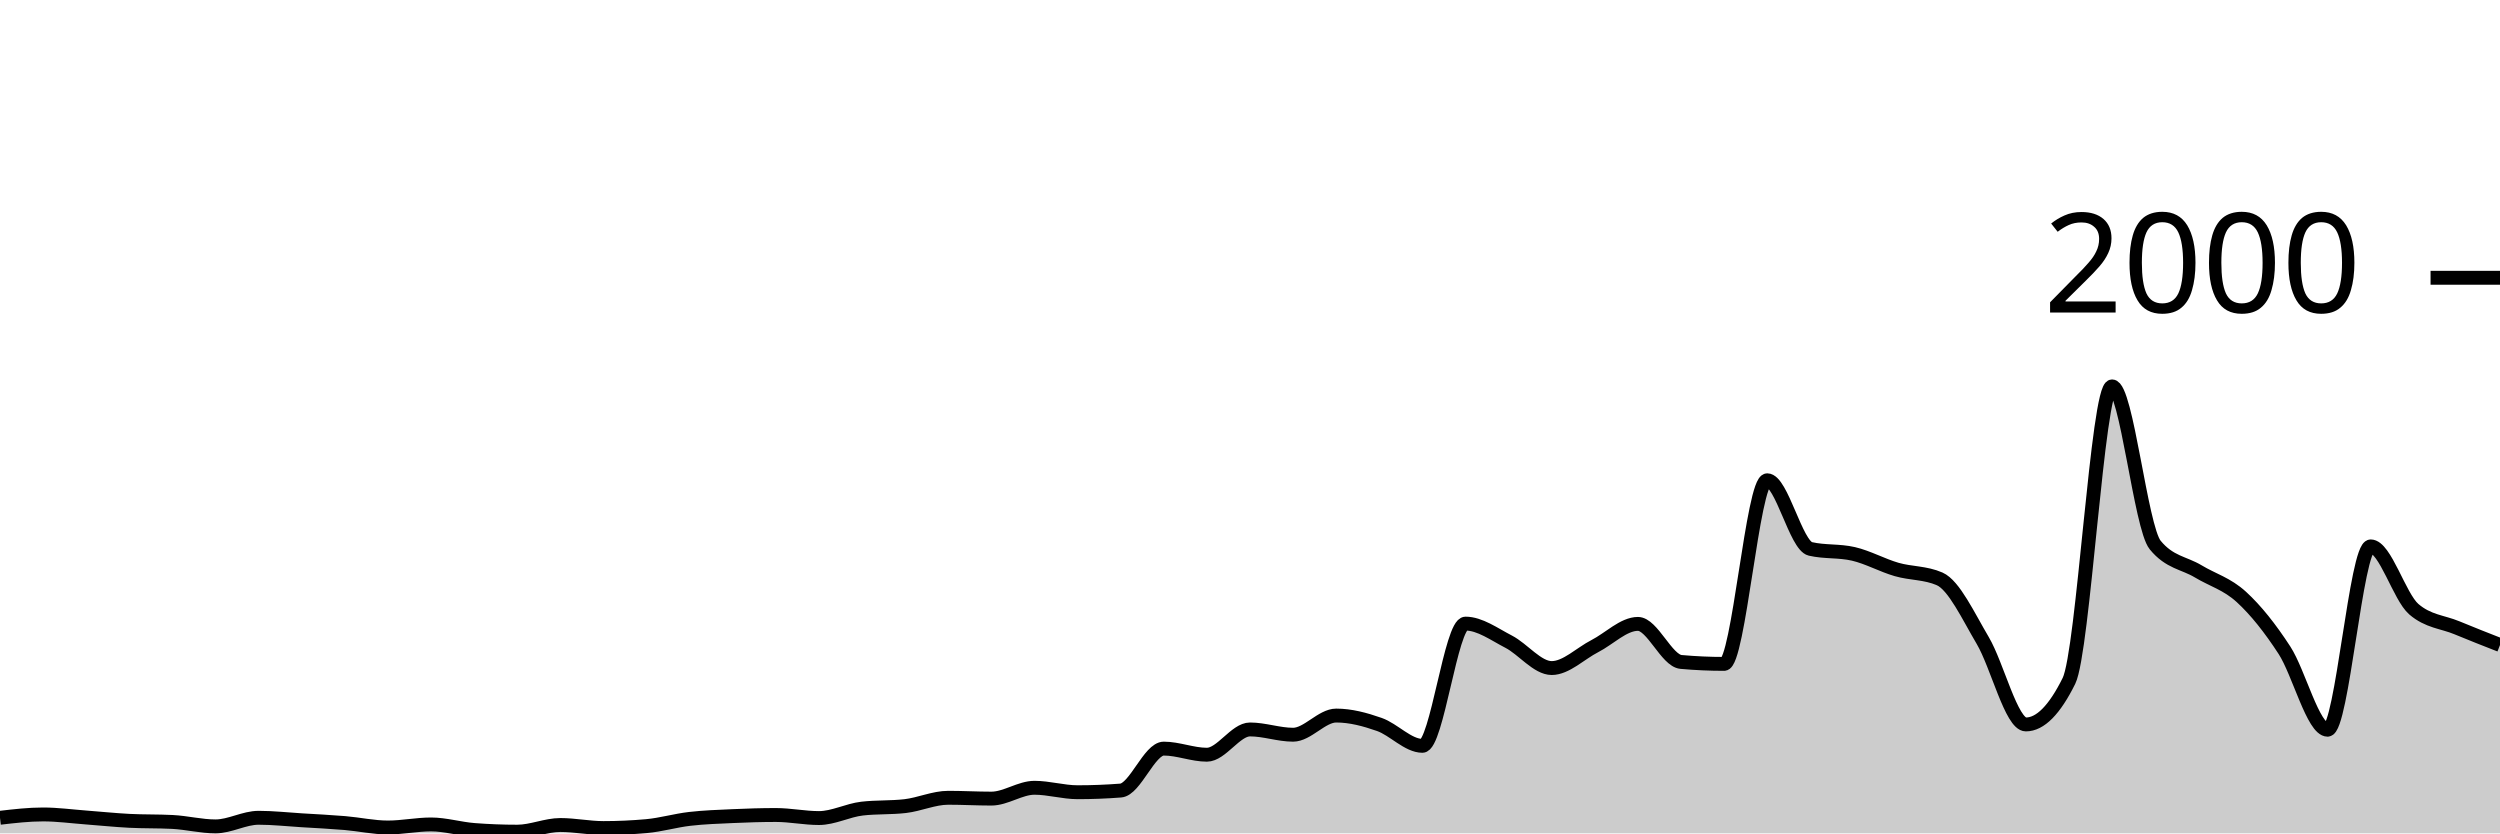
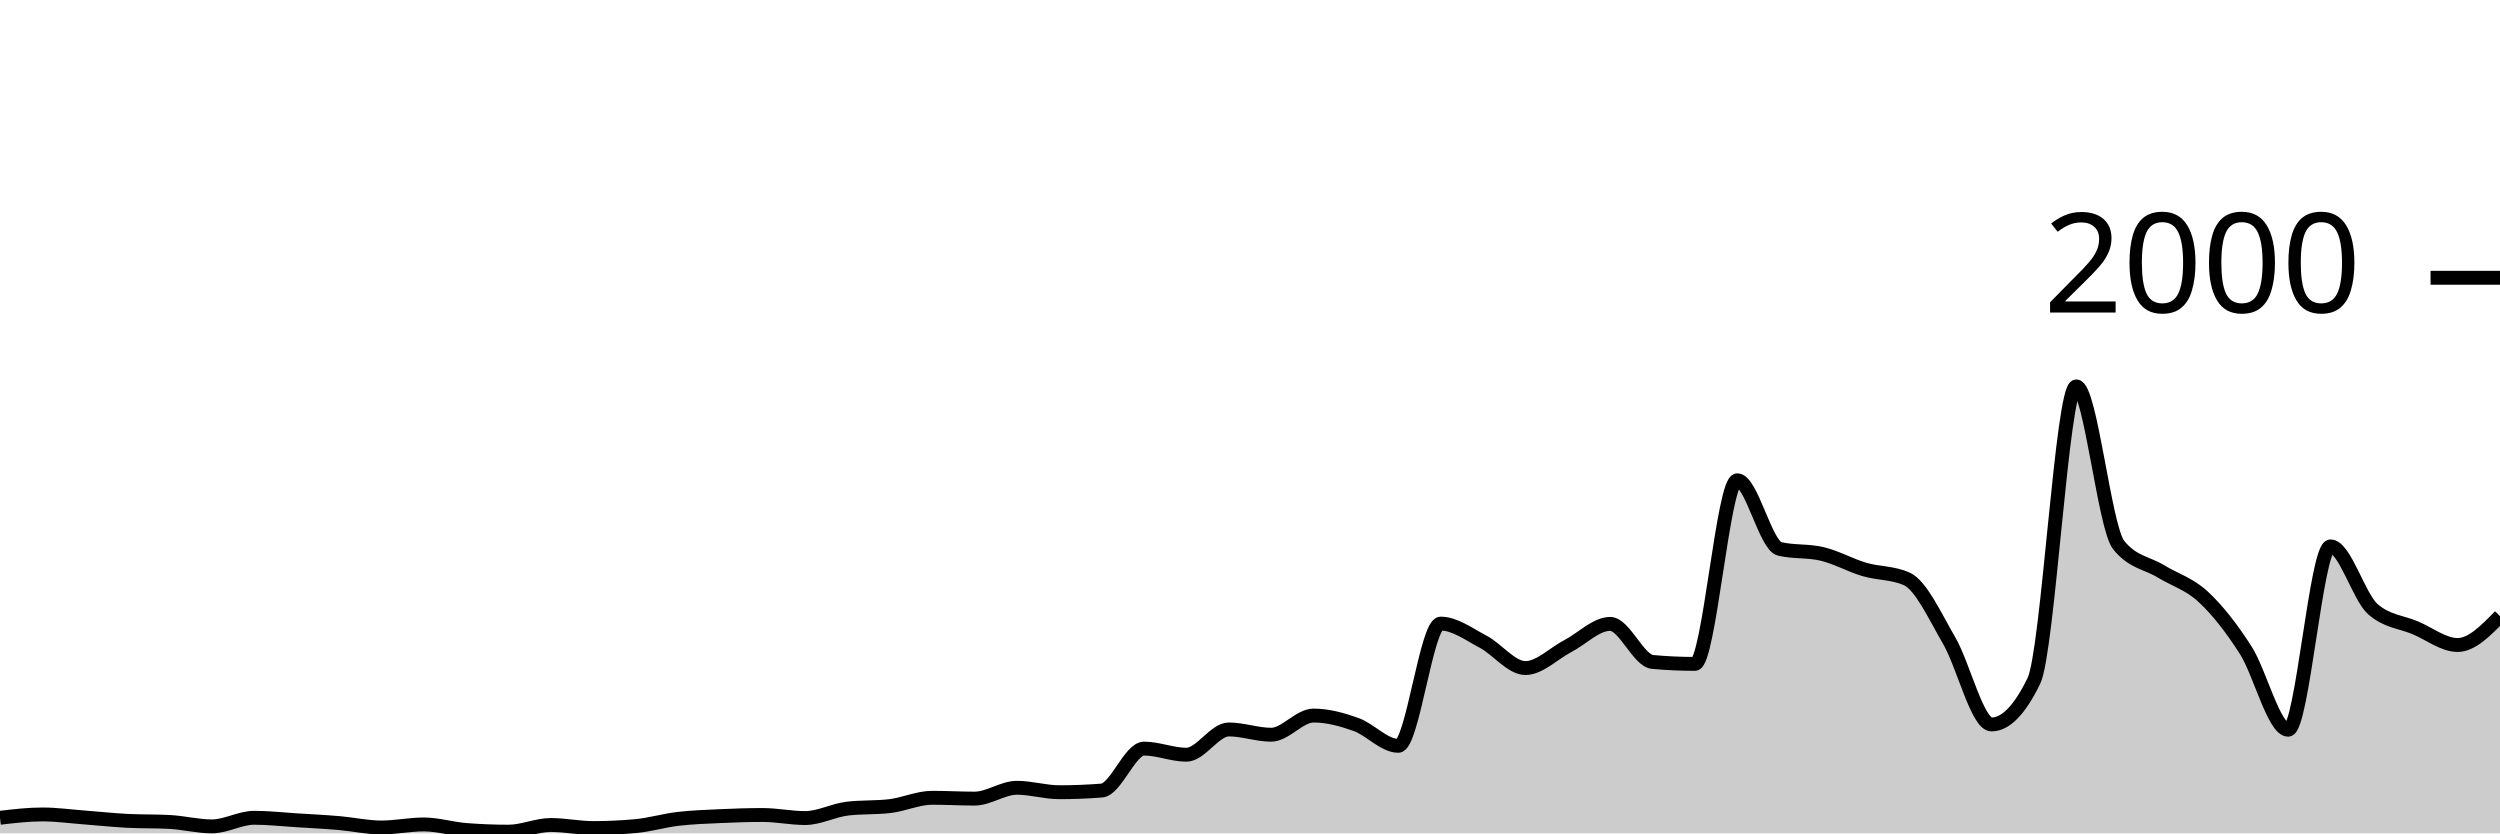
<svg xmlns="http://www.w3.org/2000/svg" viewBox="0 0 180 60">
  <g transform="translate(0,20)">
-     <path class="area" fill="rgba(0, 0, 0, 0.2)" d="M0,38.88C1.034,38.76,2.069,38.64,3.103,38.64C4.138,38.64,5.172,38.783,6.207,38.86C7.241,38.937,8.276,39.047,9.31,39.1C10.345,39.153,11.379,39.127,12.414,39.18C13.448,39.233,14.483,39.5,15.517,39.5C16.552,39.5,17.586,38.88,18.621,38.88C19.655,38.88,20.69,38.997,21.724,39.06C22.759,39.123,23.793,39.173,24.828,39.26C25.862,39.347,26.897,39.58,27.931,39.58C28.966,39.58,30,39.36,31.034,39.36C32.069,39.36,33.103,39.68,34.138,39.76C35.172,39.84,36.207,39.88,37.241,39.88C38.276,39.88,39.31,39.4,40.345,39.4C41.379,39.4,42.414,39.62,43.448,39.62C44.483,39.62,45.517,39.573,46.552,39.48C47.586,39.387,48.621,39.08,49.655,38.96C50.69,38.84,51.724,38.807,52.759,38.76C53.793,38.713,54.828,38.68,55.862,38.68C56.897,38.68,57.931,38.9,58.966,38.9C60,38.9,61.034,38.34,62.069,38.22C63.103,38.1,64.138,38.16,65.172,38.04C66.207,37.92,67.241,37.44,68.276,37.44C69.31,37.44,70.345,37.5,71.379,37.5C72.414,37.5,73.448,36.72,74.483,36.72C75.517,36.72,76.552,37.04,77.586,37.04C78.621,37.04,79.655,37,80.69,36.92C81.724,36.84,82.759,33.9,83.793,33.9C84.828,33.9,85.862,34.34,86.897,34.34C87.931,34.34,88.966,32.52,90,32.52C91.034,32.52,92.069,32.9,93.103,32.9C94.138,32.9,95.172,31.52,96.207,31.52C97.241,31.52,98.276,31.797,99.31,32.16C100.345,32.523,101.379,33.7,102.414,33.7C103.448,33.7,104.483,24.9,105.517,24.9C106.552,24.9,107.586,25.667,108.621,26.2C109.655,26.733,110.69,28.1,111.724,28.1C112.759,28.1,113.793,27.05,114.828,26.52C115.862,25.99,116.897,24.92,117.931,24.92C118.966,24.92,120,27.567,121.034,27.66C122.069,27.753,123.103,27.8,124.138,27.8C125.172,27.8,126.207,14.58,127.241,14.58C128.276,14.58,129.31,19.28,130.345,19.52C131.379,19.76,132.414,19.64,133.448,19.88C134.483,20.12,135.517,20.7,136.552,21C137.586,21.3,138.621,21.227,139.655,21.68C140.69,22.133,141.724,24.373,142.759,26.12C143.793,27.867,144.828,32.16,145.862,32.16C146.897,32.16,147.931,31.113,148.966,29.02C150,26.927,151.034,7.82,152.069,7.82C153.103,7.82,154.138,17.973,155.172,19.24C156.207,20.507,157.241,20.517,158.276,21.14C159.31,21.763,160.345,22.033,161.379,22.98C162.414,23.927,163.448,25.227,164.483,26.82C165.517,28.413,166.552,32.54,167.586,32.54C168.621,32.54,169.655,19.34,170.69,19.34C171.724,19.34,172.759,22.967,173.793,23.86C174.828,24.753,175.862,24.77,176.897,25.2C177.931,25.63,178.966,26.035,180,26.44L180,40C178.966,40,177.931,40,176.897,40C175.862,40,174.828,40,173.793,40C172.759,40,171.724,40,170.69,40C169.655,40,168.621,40,167.586,40C166.552,40,165.517,40,164.483,40C163.448,40,162.414,40,161.379,40C160.345,40,159.31,40,158.276,40C157.241,40,156.207,40,155.172,40C154.138,40,153.103,40,152.069,40C151.034,40,150,40,148.966,40C147.931,40,146.897,40,145.862,40C144.828,40,143.793,40,142.759,40C141.724,40,140.69,40,139.655,40C138.621,40,137.586,40,136.552,40C135.517,40,134.483,40,133.448,40C132.414,40,131.379,40,130.345,40C129.31,40,128.276,40,127.241,40C126.207,40,125.172,40,124.138,40C123.103,40,122.069,40,121.034,40C120,40,118.966,40,117.931,40C116.897,40,115.862,40,114.828,40C113.793,40,112.759,40,111.724,40C110.69,40,109.655,40,108.621,40C107.586,40,106.552,40,105.517,40C104.483,40,103.448,40,102.414,40C101.379,40,100.345,40,99.31,40C98.276,40,97.241,40,96.207,40C95.172,40,94.138,40,93.103,40C92.069,40,91.034,40,90,40C88.966,40,87.931,40,86.897,40C85.862,40,84.828,40,83.793,40C82.759,40,81.724,40,80.69,40C79.655,40,78.621,40,77.586,40C76.552,40,75.517,40,74.483,40C73.448,40,72.414,40,71.379,40C70.345,40,69.31,40,68.276,40C67.241,40,66.207,40,65.172,40C64.138,40,63.103,40,62.069,40C61.034,40,60,40,58.966,40C57.931,40,56.897,40,55.862,40C54.828,40,53.793,40,52.759,40C51.724,40,50.69,40,49.655,40C48.621,40,47.586,40,46.552,40C45.517,40,44.483,40,43.448,40C42.414,40,41.379,40,40.345,40C39.31,40,38.276,40,37.241,40C36.207,40,35.172,40,34.138,40C33.103,40,32.069,40,31.034,40C30,40,28.966,40,27.931,40C26.897,40,25.862,40,24.828,40C23.793,40,22.759,40,21.724,40C20.69,40,19.655,40,18.621,40C17.586,40,16.552,40,15.517,40C14.483,40,13.448,40,12.414,40C11.379,40,10.345,40,9.31,40C8.276,40,7.241,40,6.207,40C5.172,40,4.138,40,3.103,40C2.069,40,1.034,40,0,40Z" />
-     <path class="line" stroke="black" fill="none" d="M0,38.88C1.034,38.76,2.069,38.64,3.103,38.64C4.138,38.64,5.172,38.783,6.207,38.86C7.241,38.937,8.276,39.047,9.31,39.1C10.345,39.153,11.379,39.127,12.414,39.18C13.448,39.233,14.483,39.5,15.517,39.5C16.552,39.5,17.586,38.88,18.621,38.88C19.655,38.88,20.69,38.997,21.724,39.06C22.759,39.123,23.793,39.173,24.828,39.26C25.862,39.347,26.897,39.58,27.931,39.58C28.966,39.58,30,39.36,31.034,39.36C32.069,39.36,33.103,39.68,34.138,39.76C35.172,39.84,36.207,39.88,37.241,39.88C38.276,39.88,39.31,39.4,40.345,39.4C41.379,39.4,42.414,39.62,43.448,39.62C44.483,39.62,45.517,39.573,46.552,39.48C47.586,39.387,48.621,39.08,49.655,38.96C50.69,38.84,51.724,38.807,52.759,38.76C53.793,38.713,54.828,38.68,55.862,38.68C56.897,38.68,57.931,38.9,58.966,38.9C60,38.9,61.034,38.34,62.069,38.22C63.103,38.1,64.138,38.16,65.172,38.04C66.207,37.92,67.241,37.44,68.276,37.44C69.31,37.44,70.345,37.5,71.379,37.5C72.414,37.5,73.448,36.72,74.483,36.72C75.517,36.72,76.552,37.04,77.586,37.04C78.621,37.04,79.655,37,80.69,36.92C81.724,36.84,82.759,33.9,83.793,33.9C84.828,33.9,85.862,34.34,86.897,34.34C87.931,34.34,88.966,32.52,90,32.52C91.034,32.52,92.069,32.9,93.103,32.9C94.138,32.9,95.172,31.52,96.207,31.52C97.241,31.52,98.276,31.797,99.31,32.16C100.345,32.523,101.379,33.7,102.414,33.7C103.448,33.7,104.483,24.9,105.517,24.9C106.552,24.9,107.586,25.667,108.621,26.2C109.655,26.733,110.69,28.1,111.724,28.1C112.759,28.1,113.793,27.05,114.828,26.52C115.862,25.99,116.897,24.92,117.931,24.92C118.966,24.92,120,27.567,121.034,27.66C122.069,27.753,123.103,27.8,124.138,27.8C125.172,27.8,126.207,14.58,127.241,14.58C128.276,14.58,129.31,19.28,130.345,19.52C131.379,19.76,132.414,19.64,133.448,19.88C134.483,20.12,135.517,20.7,136.552,21C137.586,21.3,138.621,21.227,139.655,21.68C140.69,22.133,141.724,24.373,142.759,26.12C143.793,27.867,144.828,32.16,145.862,32.16C146.897,32.16,147.931,31.113,148.966,29.02C150,26.927,151.034,7.82,152.069,7.82C153.103,7.82,154.138,17.973,155.172,19.24C156.207,20.507,157.241,20.517,158.276,21.14C159.31,21.763,160.345,22.033,161.379,22.98C162.414,23.927,163.448,25.227,164.483,26.82C165.517,28.413,166.552,32.54,167.586,32.54C168.621,32.54,169.655,19.34,170.69,19.34C171.724,19.34,172.759,22.967,173.793,23.86C174.828,24.753,175.862,24.77,176.897,25.2C177.931,25.63,178.966,26.035,180,26.44" />
+     <path class="area" fill="rgba(0, 0, 0, 0.2)" d="M0,38.88C1.017,38.76,2.034,38.64,3.051,38.64C4.068,38.64,5.085,38.783,6.102,38.86C7.119,38.937,8.136,39.047,9.153,39.1C10.169,39.153,11.186,39.127,12.203,39.18C13.22,39.233,14.237,39.5,15.254,39.5C16.271,39.5,17.288,38.88,18.305,38.88C19.322,38.88,20.339,38.997,21.356,39.06C22.373,39.123,23.39,39.173,24.407,39.26C25.424,39.347,26.441,39.58,27.458,39.58C28.475,39.58,29.492,39.36,30.508,39.36C31.525,39.36,32.542,39.68,33.559,39.76C34.576,39.84,35.593,39.88,36.61,39.88C37.627,39.88,38.644,39.4,39.661,39.4C40.678,39.4,41.695,39.62,42.712,39.62C43.729,39.62,44.746,39.573,45.763,39.48C46.78,39.387,47.797,39.08,48.814,38.96C49.831,38.84,50.847,38.807,51.864,38.76C52.881,38.713,53.898,38.68,54.915,38.68C55.932,38.68,56.949,38.9,57.966,38.9C58.983,38.9,60,38.34,61.017,38.22C62.034,38.1,63.051,38.16,64.068,38.04C65.085,37.92,66.102,37.44,67.119,37.44C68.136,37.44,69.153,37.5,70.169,37.5C71.186,37.5,72.203,36.72,73.22,36.72C74.237,36.72,75.254,37.04,76.271,37.04C77.288,37.04,78.305,37,79.322,36.92C80.339,36.84,81.356,33.9,82.373,33.9C83.39,33.9,84.407,34.34,85.424,34.34C86.441,34.34,87.458,32.52,88.475,32.52C89.492,32.52,90.508,32.9,91.525,32.9C92.542,32.9,93.559,31.52,94.576,31.52C95.593,31.52,96.61,31.797,97.627,32.16C98.644,32.523,99.661,33.7,100.678,33.7C101.695,33.7,102.712,24.9,103.729,24.9C104.746,24.9,105.763,25.667,106.78,26.2C107.797,26.733,108.814,28.1,109.831,28.1C110.847,28.1,111.864,27.05,112.881,26.52C113.898,25.99,114.915,24.92,115.932,24.92C116.949,24.92,117.966,27.567,118.983,27.66C120,27.753,121.017,27.8,122.034,27.8C123.051,27.8,124.068,14.58,125.085,14.58C126.102,14.58,127.119,19.28,128.136,19.52C129.153,19.76,130.169,19.64,131.186,19.88C132.203,20.12,133.22,20.7,134.237,21C135.254,21.3,136.271,21.227,137.288,21.68C138.305,22.133,139.322,24.373,140.339,26.12C141.356,27.867,142.373,32.16,143.39,32.16C144.407,32.16,145.424,31.113,146.441,29.02C147.458,26.927,148.475,7.82,149.492,7.82C150.508,7.82,151.525,17.973,152.542,19.24C153.559,20.507,154.576,20.517,155.593,21.14C156.61,21.763,157.627,22.033,158.644,22.98C159.661,23.927,160.678,25.227,161.695,26.82C162.712,28.413,163.729,32.54,164.746,32.54C165.763,32.54,166.78,19.34,167.797,19.34C168.814,19.34,169.831,22.967,170.847,23.86C171.864,24.753,172.881,24.77,173.898,25.2C174.915,25.63,175.932,26.44,176.949,26.44C177.966,26.44,178.983,25.4,180,24.36L180,40C178.983,40,177.966,40,176.949,40C175.932,40,174.915,40,173.898,40C172.881,40,171.864,40,170.847,40C169.831,40,168.814,40,167.797,40C166.78,40,165.763,40,164.746,40C163.729,40,162.712,40,161.695,40C160.678,40,159.661,40,158.644,40C157.627,40,156.61,40,155.593,40C154.576,40,153.559,40,152.542,40C151.525,40,150.508,40,149.492,40C148.475,40,147.458,40,146.441,40C145.424,40,144.407,40,143.39,40C142.373,40,141.356,40,140.339,40C139.322,40,138.305,40,137.288,40C136.271,40,135.254,40,134.237,40C133.22,40,132.203,40,131.186,40C130.169,40,129.153,40,128.136,40C127.119,40,126.102,40,125.085,40C124.068,40,123.051,40,122.034,40C121.017,40,120,40,118.983,40C117.966,40,116.949,40,115.932,40C114.915,40,113.898,40,112.881,40C111.864,40,110.847,40,109.831,40C108.814,40,107.797,40,106.78,40C105.763,40,104.746,40,103.729,40C102.712,40,101.695,40,100.678,40C99.661,40,98.644,40,97.627,40C96.61,40,95.593,40,94.576,40C93.559,40,92.542,40,91.525,40C90.508,40,89.492,40,88.475,40C87.458,40,86.441,40,85.424,40C84.407,40,83.39,40,82.373,40C81.356,40,80.339,40,79.322,40C78.305,40,77.288,40,76.271,40C75.254,40,74.237,40,73.22,40C72.203,40,71.186,40,70.169,40C69.153,40,68.136,40,67.119,40C66.102,40,65.085,40,64.068,40C63.051,40,62.034,40,61.017,40C60,40,58.983,40,57.966,40C56.949,40,55.932,40,54.915,40C53.898,40,52.881,40,51.864,40C50.847,40,49.831,40,48.814,40C47.797,40,46.78,40,45.763,40C44.746,40,43.729,40,42.712,40C41.695,40,40.678,40,39.661,40C38.644,40,37.627,40,36.61,40C35.593,40,34.576,40,33.559,40C32.542,40,31.525,40,30.508,40C29.492,40,28.475,40,27.458,40C26.441,40,25.424,40,24.407,40C23.39,40,22.373,40,21.356,40C20.339,40,19.322,40,18.305,40C17.288,40,16.271,40,15.254,40C14.237,40,13.22,40,12.203,40C11.186,40,10.169,40,9.153,40C8.136,40,7.119,40,6.102,40C5.085,40,4.068,40,3.051,40C2.034,40,1.017,40,0,40Z" />
+     <path class="line" stroke="black" fill="none" d="M0,38.88C1.017,38.76,2.034,38.64,3.051,38.64C4.068,38.64,5.085,38.783,6.102,38.86C7.119,38.937,8.136,39.047,9.153,39.1C10.169,39.153,11.186,39.127,12.203,39.18C13.22,39.233,14.237,39.5,15.254,39.5C16.271,39.5,17.288,38.88,18.305,38.88C19.322,38.88,20.339,38.997,21.356,39.06C22.373,39.123,23.39,39.173,24.407,39.26C25.424,39.347,26.441,39.58,27.458,39.58C28.475,39.58,29.492,39.36,30.508,39.36C31.525,39.36,32.542,39.68,33.559,39.76C34.576,39.84,35.593,39.88,36.61,39.88C37.627,39.88,38.644,39.4,39.661,39.4C40.678,39.4,41.695,39.62,42.712,39.62C43.729,39.62,44.746,39.573,45.763,39.48C46.78,39.387,47.797,39.08,48.814,38.96C49.831,38.84,50.847,38.807,51.864,38.76C52.881,38.713,53.898,38.68,54.915,38.68C55.932,38.68,56.949,38.9,57.966,38.9C58.983,38.9,60,38.34,61.017,38.22C62.034,38.1,63.051,38.16,64.068,38.04C65.085,37.92,66.102,37.44,67.119,37.44C68.136,37.44,69.153,37.5,70.169,37.5C71.186,37.5,72.203,36.72,73.22,36.72C74.237,36.72,75.254,37.04,76.271,37.04C77.288,37.04,78.305,37,79.322,36.92C80.339,36.84,81.356,33.9,82.373,33.9C83.39,33.9,84.407,34.34,85.424,34.34C86.441,34.34,87.458,32.52,88.475,32.52C89.492,32.52,90.508,32.9,91.525,32.9C92.542,32.9,93.559,31.52,94.576,31.52C95.593,31.52,96.61,31.797,97.627,32.16C98.644,32.523,99.661,33.7,100.678,33.7C101.695,33.7,102.712,24.9,103.729,24.9C104.746,24.9,105.763,25.667,106.78,26.2C107.797,26.733,108.814,28.1,109.831,28.1C110.847,28.1,111.864,27.05,112.881,26.52C113.898,25.99,114.915,24.92,115.932,24.92C116.949,24.92,117.966,27.567,118.983,27.66C120,27.753,121.017,27.8,122.034,27.8C123.051,27.8,124.068,14.58,125.085,14.58C126.102,14.58,127.119,19.28,128.136,19.52C129.153,19.76,130.169,19.64,131.186,19.88C132.203,20.12,133.22,20.7,134.237,21C135.254,21.3,136.271,21.227,137.288,21.68C138.305,22.133,139.322,24.373,140.339,26.12C141.356,27.867,142.373,32.16,143.39,32.16C144.407,32.16,145.424,31.113,146.441,29.02C147.458,26.927,148.475,7.82,149.492,7.82C150.508,7.82,151.525,17.973,152.542,19.24C153.559,20.507,154.576,20.517,155.593,21.14C156.61,21.763,157.627,22.033,158.644,22.98C159.661,23.927,160.678,25.227,161.695,26.82C162.712,28.413,163.729,32.54,164.746,32.54C165.763,32.54,166.78,19.34,167.797,19.34C168.814,19.34,169.831,22.967,170.847,23.86C171.864,24.753,172.881,24.77,173.898,25.2C174.915,25.63,175.932,26.44,176.949,26.44C177.966,26.44,178.983,25.4,180,24.36" />
    <path class="axis-ceiling" stroke-width="1" stroke="black" fill="none" d="M175,0L180,0" />
    <text class="axis-ceiling-label" font-family="sans-serif" text-anchor="end" font-size="10px" x="170" y="2.5">2000</text>
  </g>
</svg>
